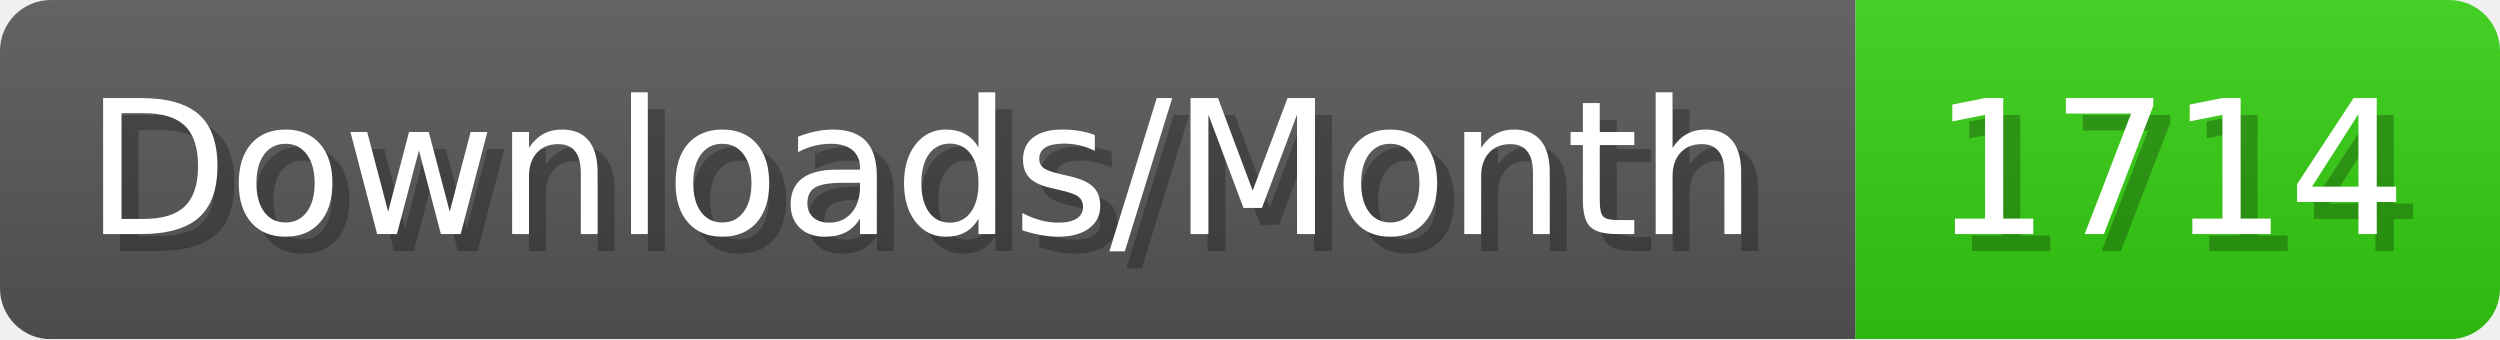
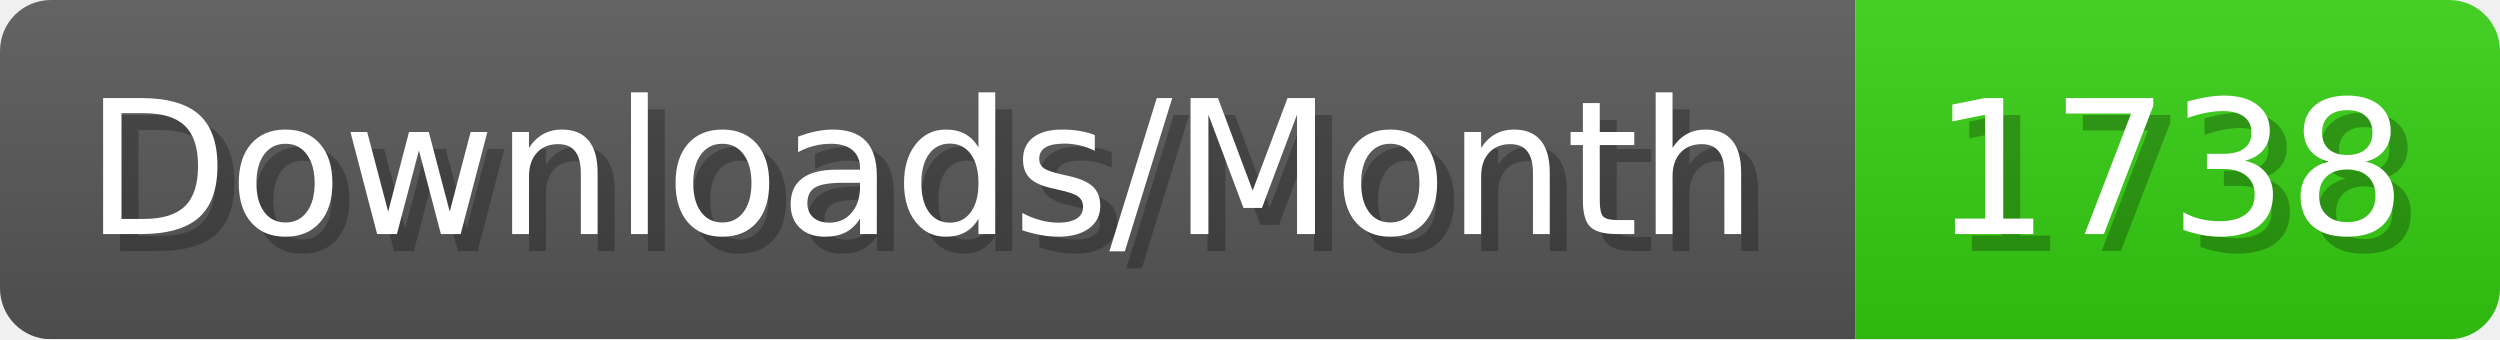
- <svg xmlns="http://www.w3.org/2000/svg" width="147.4" height="20" viewBox="0 0 1474 200" role="img" aria-label="Downloads/Month: 1714">
+ <svg xmlns="http://www.w3.org/2000/svg" width="147.4" height="20" viewBox="0 0 1474 200" role="img" aria-label="Downloads/Month: 1738">
  <linearGradient id="YlXUI" x2="0" y2="100%">
    <stop offset="0" stop-opacity=".1" stop-color="#EEE" />
    <stop offset="1" stop-opacity=".1" />
  </linearGradient>
  <mask id="JHhop">
    <rect width="1474" height="200" rx="30" fill="#FFF" />
  </mask>
  <g mask="url(#JHhop)">
    <rect width="1094" height="200" fill="#555" />
    <rect width="380" height="200" fill="#3C1" x="1094" />
    <rect width="1474" height="200" fill="url(#YlXUI)" />
  </g>
  <g aria-hidden="true" fill="#fff" text-anchor="start" font-family="Verdana,DejaVu Sans,sans-serif" font-size="110">
    <text x="60" y="148" textLength="994" fill="#000" opacity="0.25">Downloads/Month</text>
    <text x="50" y="138" textLength="994">Downloads/Month</text>
-     <text x="1149" y="148" textLength="280" fill="#000" opacity="0.25">1714</text>
-     <text x="1139" y="138" textLength="280">1714</text>
+     <text x="1149" y="148" textLength="280" fill="#000" opacity="0.25">1738</text>
+     <text x="1139" y="138" textLength="280">1738</text>
  </g>
</svg>
